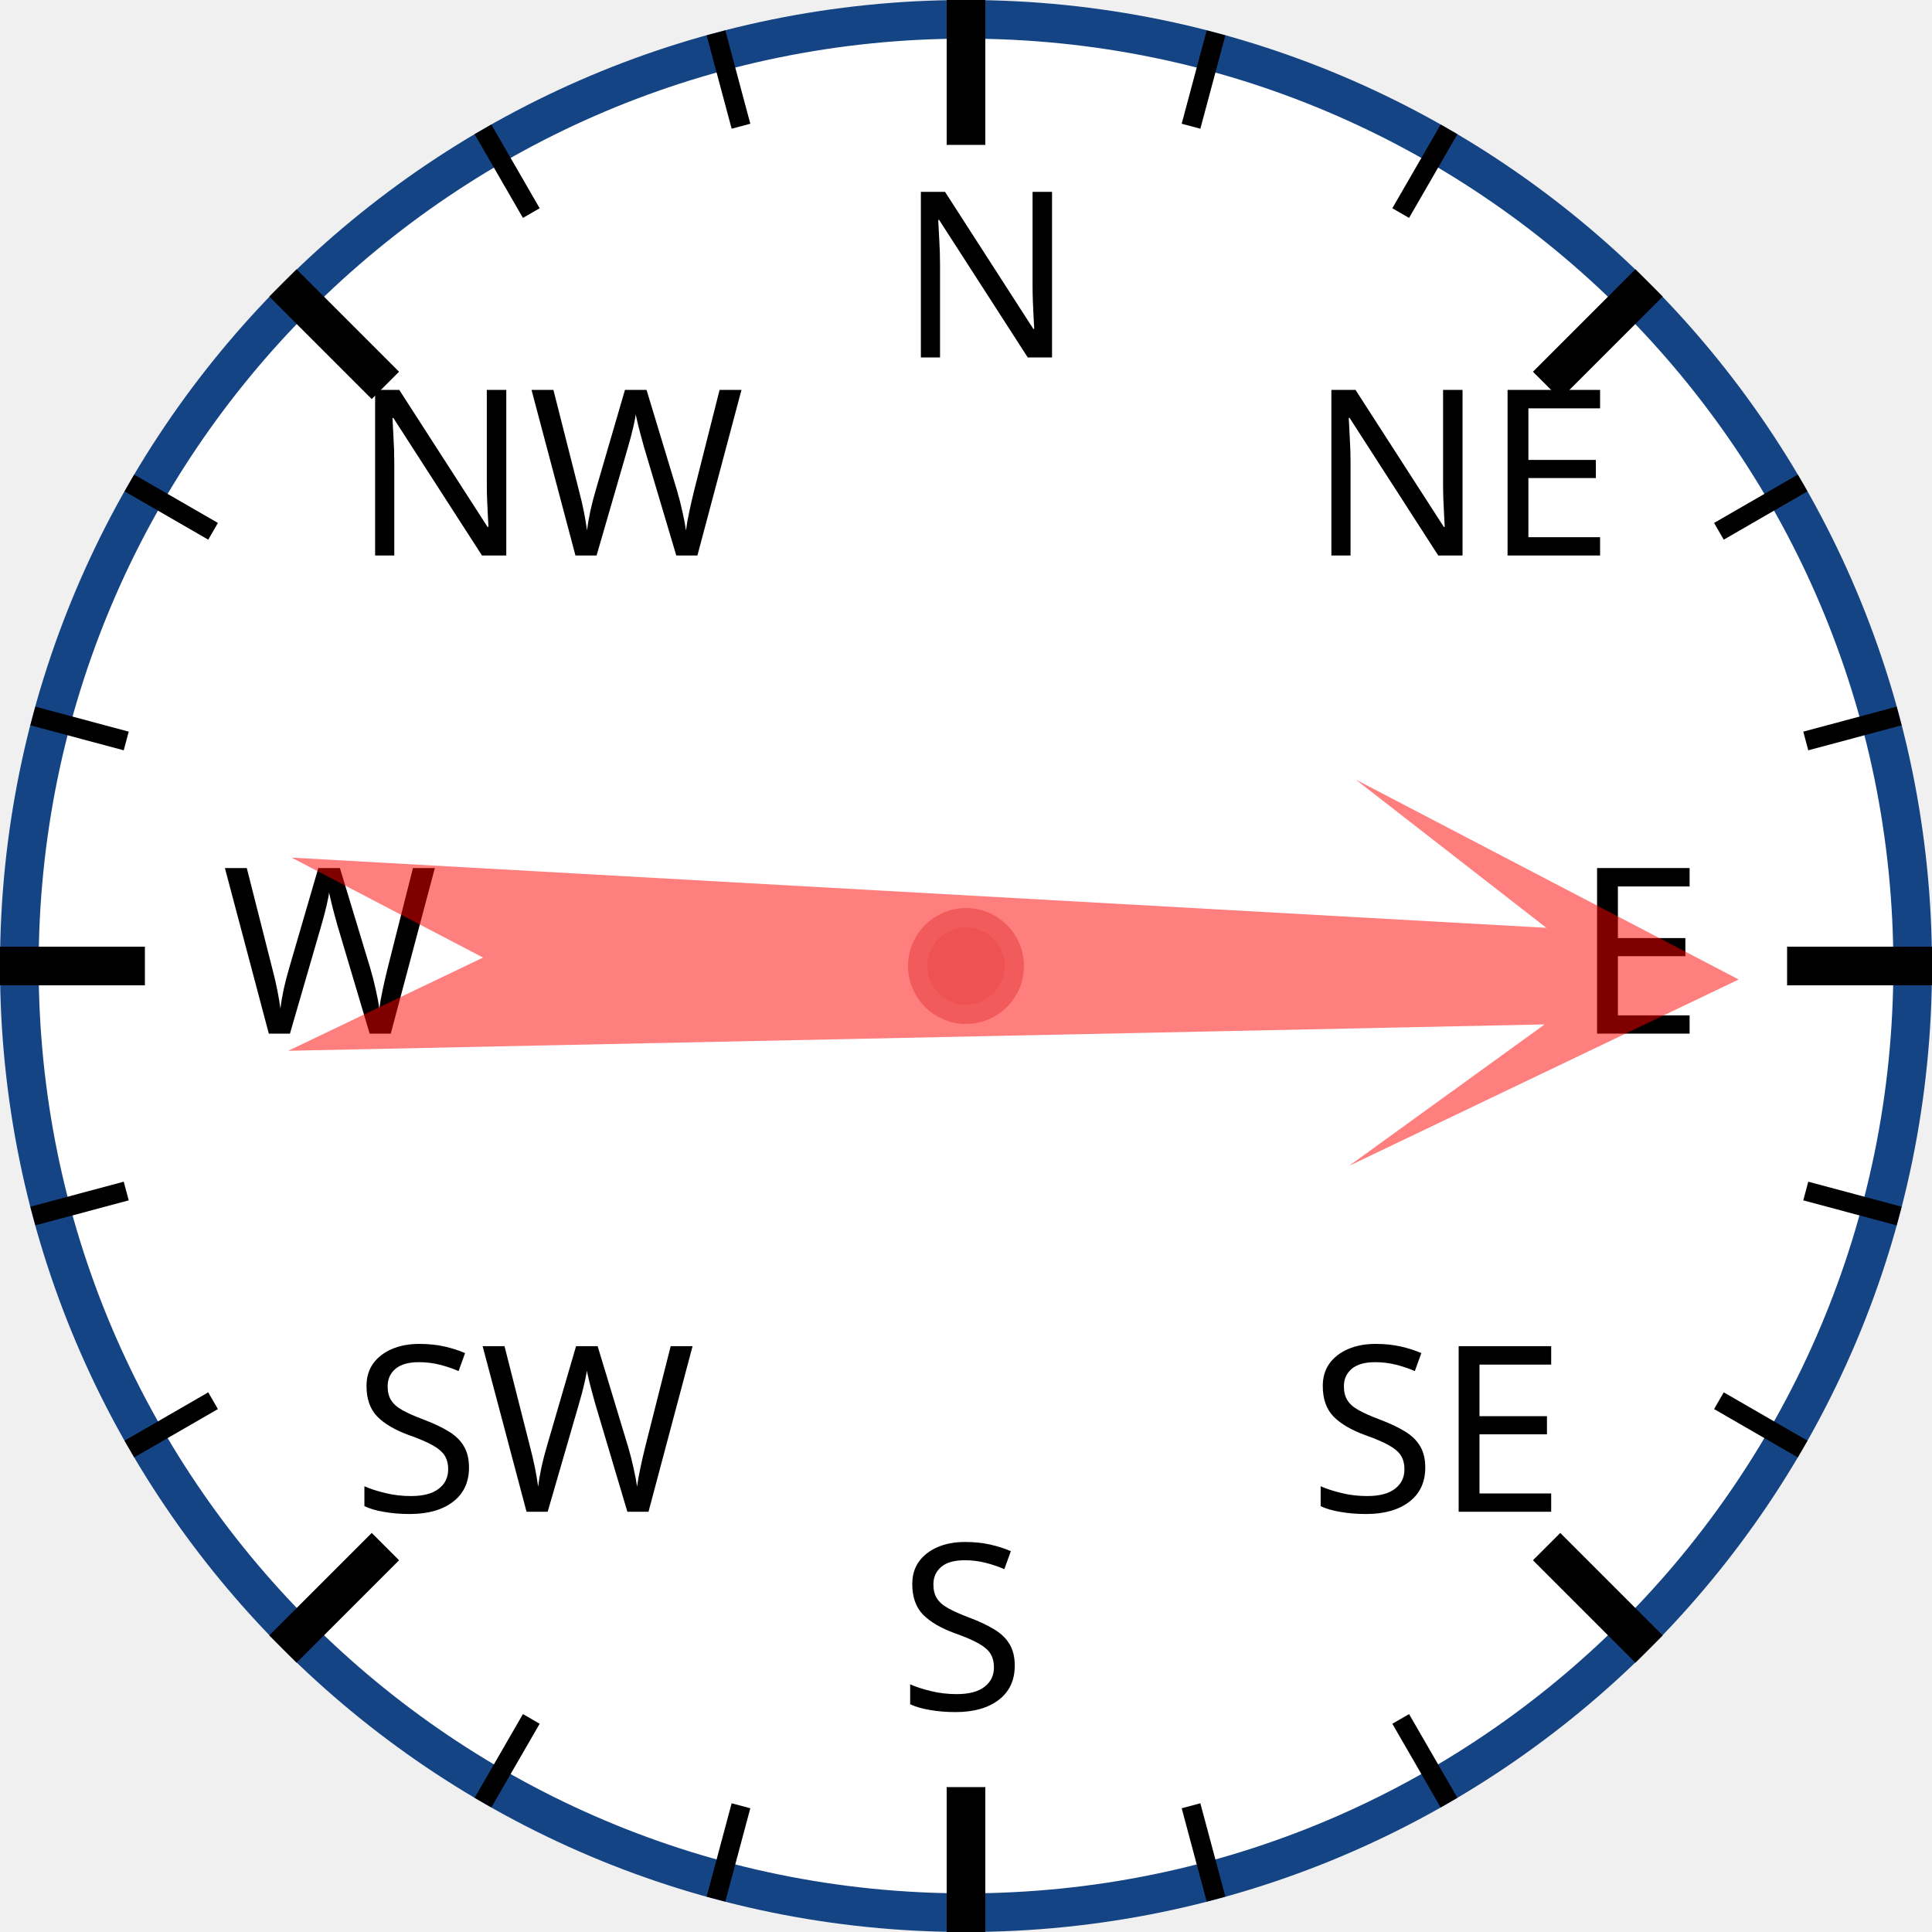
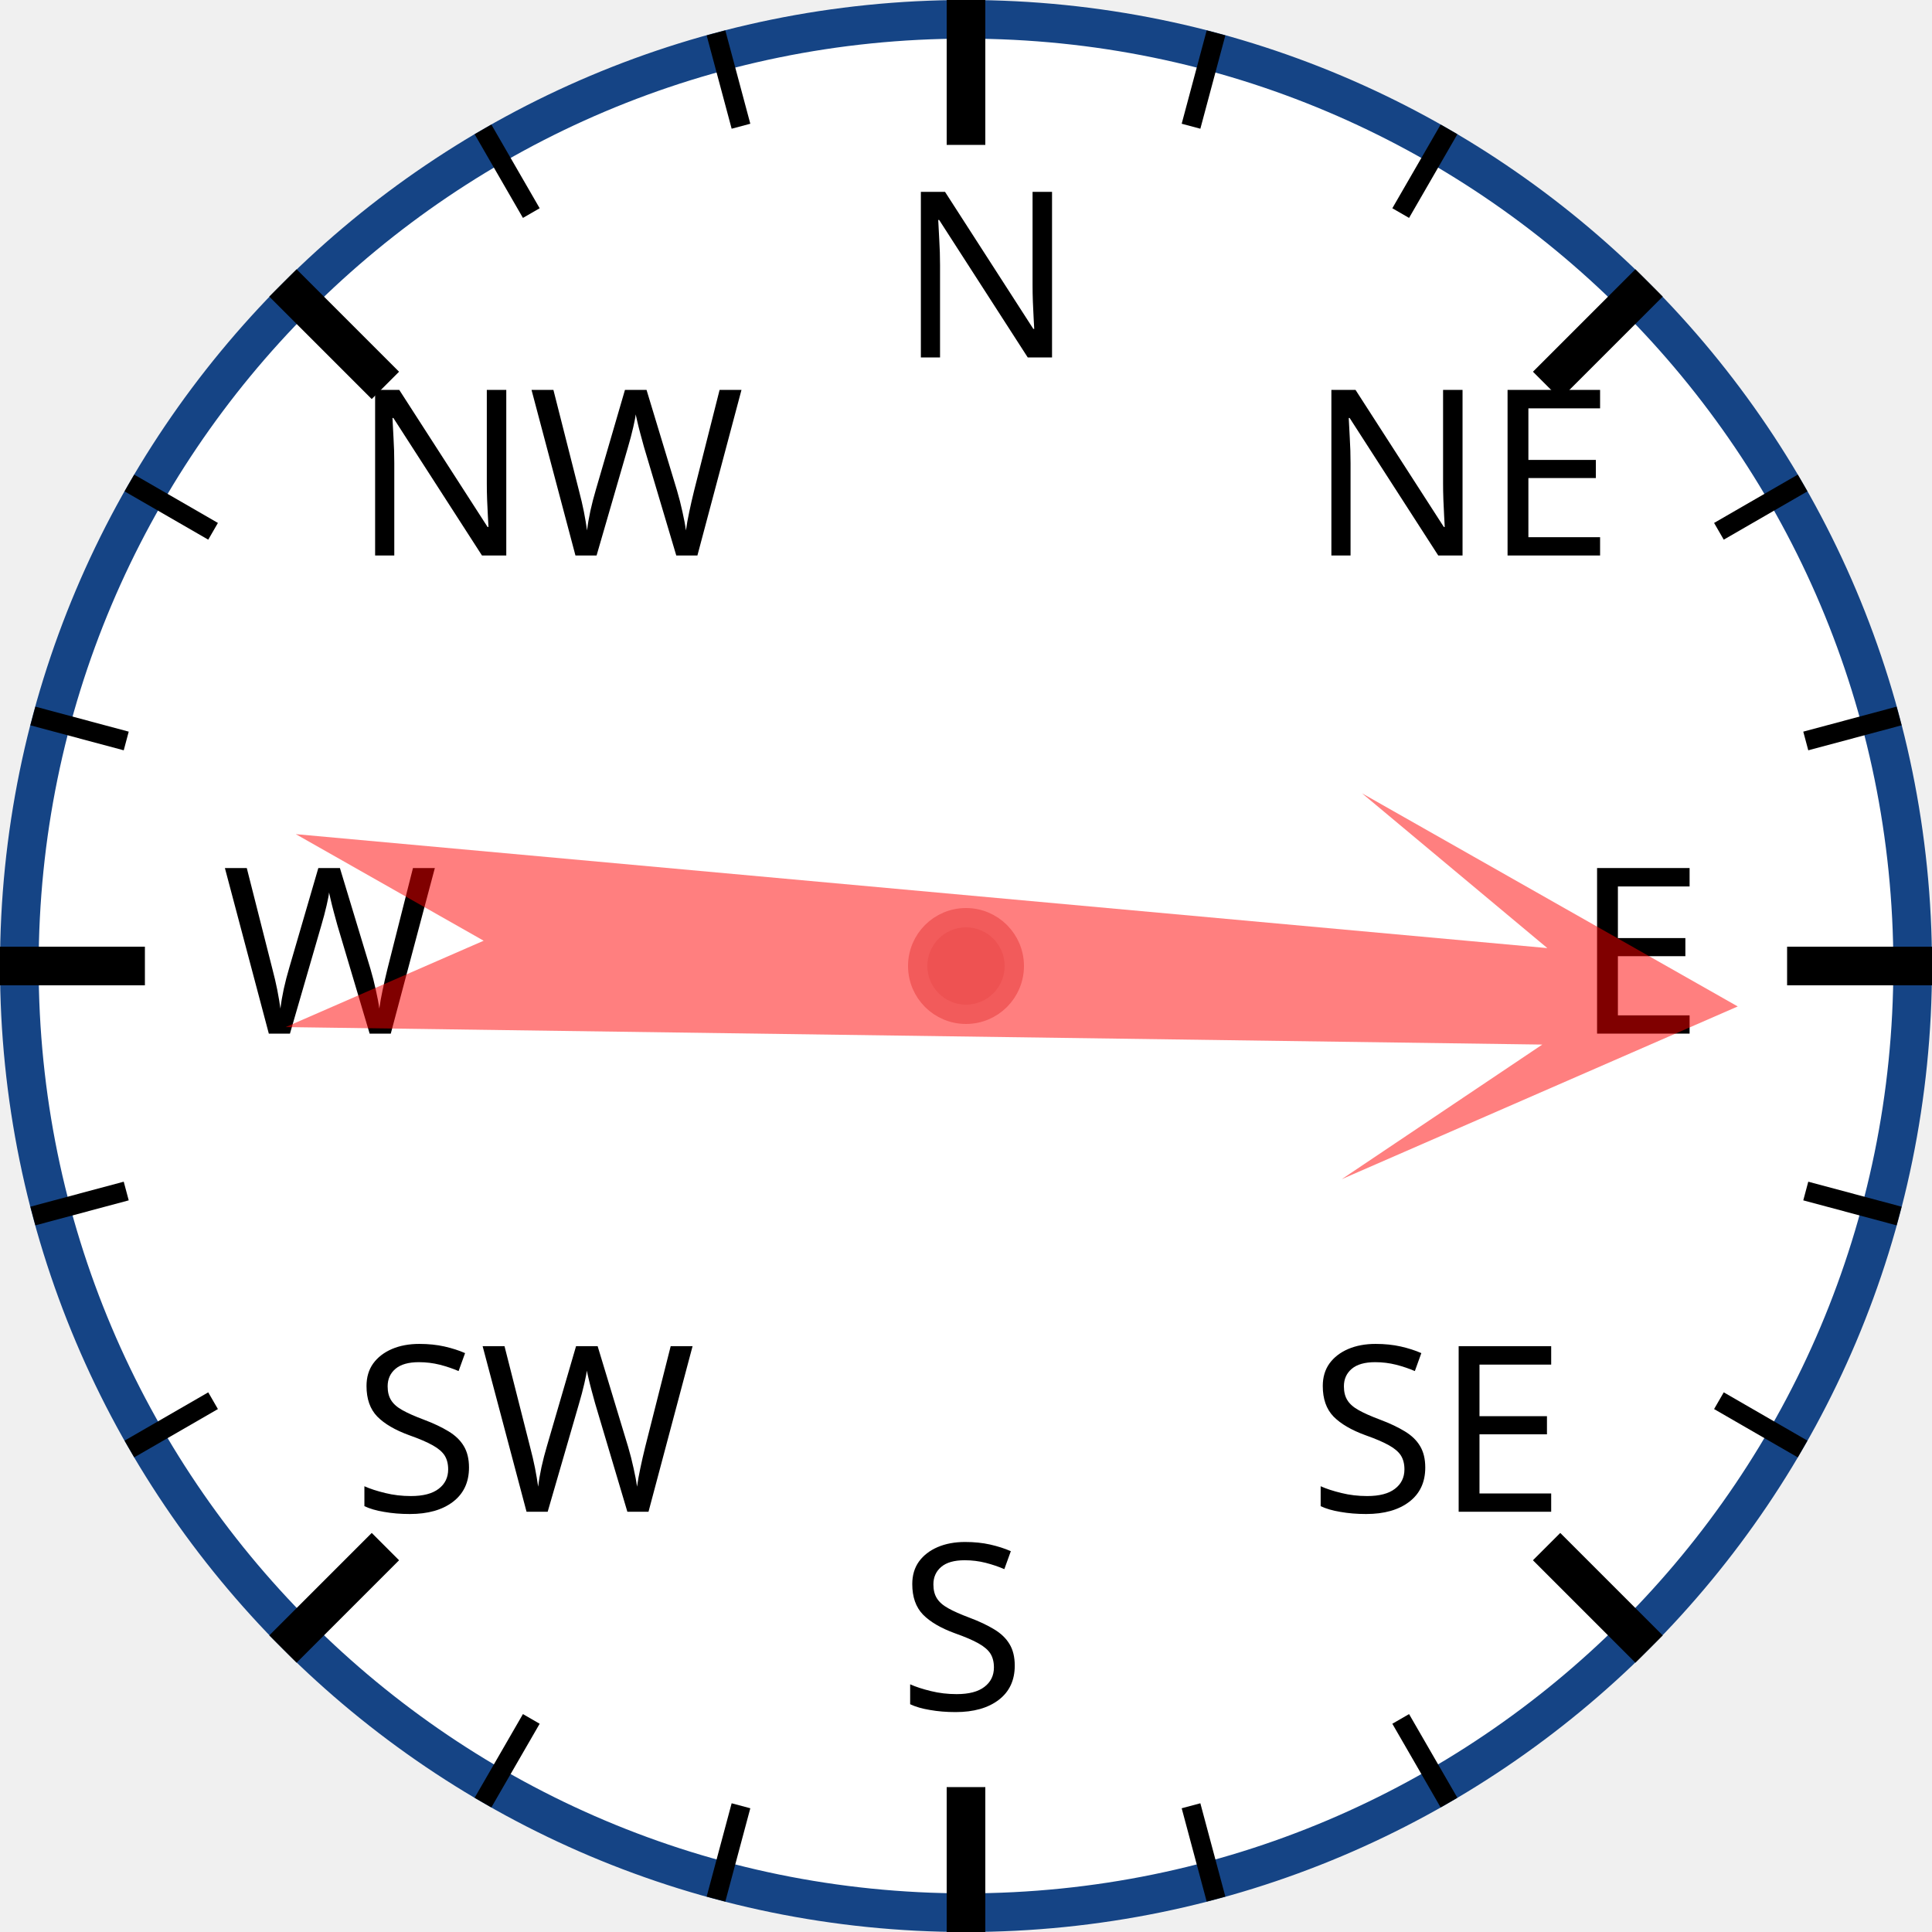
<svg xmlns="http://www.w3.org/2000/svg" width="120px" height="120px" viewBox="0 0 200 200">
  <circle cx="100" cy="100" r="98" style="fill: white; stroke: #154485; stroke-width: 4;" />
  <text x="93.0" y="37.0" style="font-family: sans-serif; font-size: 18pt;">N</text>
  <line x1="100.0" y1="0.0" x2="100.0" y2="15.0" style="stroke: black; stroke-width: 4;" />
  <line x1="74.118" y1="3.407" x2="76.706" y2="13.067" style="stroke: black; stroke-width: 2;" />
  <line x1="50" y1="13.397" x2="55" y2="22.058" style="stroke: black; stroke-width: 2;" />
  <text x="36.503" y="57.503" style="font-family: sans-serif; font-size: 18pt;">NW</text>
  <line x1="29.289" y1="29.289" x2="39.896" y2="39.896" style="stroke: black; stroke-width: 4;" />
  <line x1="13.397" y1="50" x2="22.058" y2="55" style="stroke: black; stroke-width: 2;" />
  <line x1="3.407" y1="74.118" x2="13.067" y2="76.706" style="stroke: black; stroke-width: 2;" />
  <text x="23.0" y="107.0" style="font-family: sans-serif; font-size: 18pt;">W</text>
  <line x1="0.0" y1="100.0" x2="15.0" y2="100.0" style="stroke: black; stroke-width: 4;" />
  <line x1="3.407" y1="125.882" x2="13.067" y2="123.294" style="stroke: black; stroke-width: 2;" />
  <line x1="13.397" y1="150" x2="22.058" y2="145" style="stroke: black; stroke-width: 2;" />
  <text x="36.503" y="156.497" style="font-family: sans-serif; font-size: 18pt;">SW</text>
  <line x1="29.289" y1="170.711" x2="39.896" y2="160.104" style="stroke: black; stroke-width: 4;" />
  <line x1="50" y1="186.603" x2="55" y2="177.942" style="stroke: black; stroke-width: 2;" />
  <line x1="74.118" y1="196.593" x2="76.706" y2="186.933" style="stroke: black; stroke-width: 2;" />
  <text x="93" y="177.0" style="font-family: sans-serif; font-size: 18pt;">S</text>
  <line x1="100" y1="200.0" x2="100" y2="185.0" style="stroke: black; stroke-width: 4;" />
  <line x1="125.882" y1="196.593" x2="123.294" y2="186.933" style="stroke: black; stroke-width: 2;" />
  <line x1="150.0" y1="186.603" x2="145.0" y2="177.942" style="stroke: black; stroke-width: 2;" />
  <text x="135.497" y="156.497" style="font-family: sans-serif; font-size: 18pt;">SE</text>
  <line x1="170.711" y1="170.711" x2="160.104" y2="160.104" style="stroke: black; stroke-width: 4;" />
  <line x1="186.603" y1="150" x2="177.942" y2="145" style="stroke: black; stroke-width: 2;" />
  <line x1="196.593" y1="125.882" x2="186.933" y2="123.294" style="stroke: black; stroke-width: 2;" />
  <text x="163.0" y="107" style="font-family: sans-serif; font-size: 18pt;">E</text>
  <line x1="200.0" y1="100" x2="185.0" y2="100" style="stroke: black; stroke-width: 4;" />
  <line x1="196.593" y1="74.118" x2="186.933" y2="76.706" style="stroke: black; stroke-width: 2;" />
  <line x1="186.603" y1="50" x2="177.942" y2="55" style="stroke: black; stroke-width: 2;" />
  <text x="135.497" y="57.503" style="font-family: sans-serif; font-size: 18pt;">NE</text>
  <line x1="170.711" y1="29.289" x2="160.104" y2="39.896" style="stroke: black; stroke-width: 4;" />
  <line x1="150" y1="13.397" x2="145" y2="22.058" style="stroke: black; stroke-width: 2;" />
  <line x1="125.882" y1="3.407" x2="123.294" y2="13.067" style="stroke: black; stroke-width: 2;" />
-   <polygon points="100 20 120 60 105 40 110 170 100 150 90 170 95 40 80 60" style="fill: red; fill-opacity: 0.5;" transform="rotate(91,100,100)" />
+   <polygon points="100 20 120 60 105 40 110 170 100 150 90 170 95 40 80 60" style="fill: red; fill-opacity: 0.5;" transform="rotate(93,100,100)" />
  <circle cx="100" cy="100" r="5" style="fill: #EE5252; stroke: #F25B5B; stroke-width: 2;" />
</svg>
